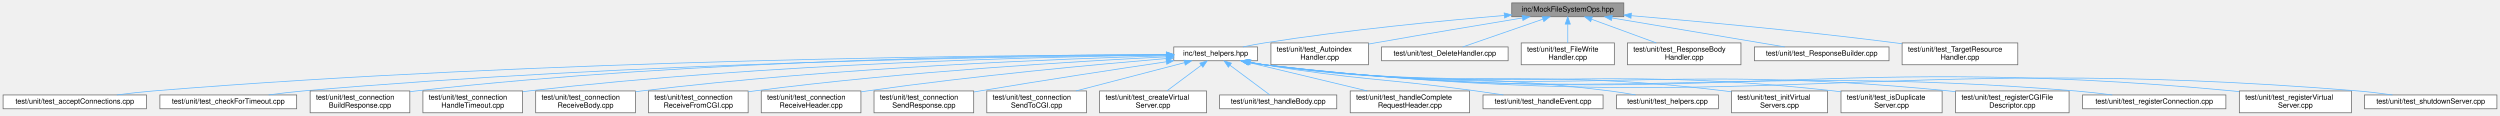
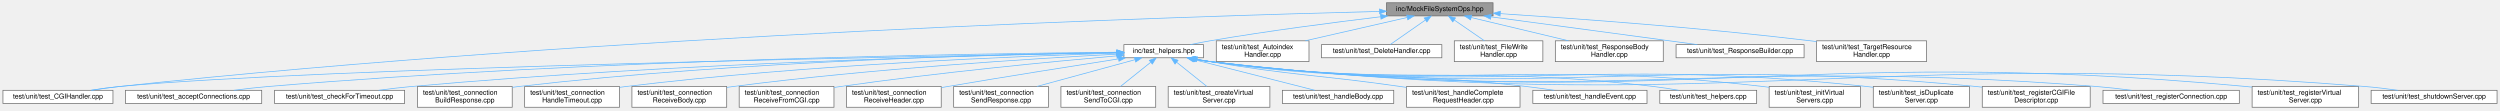
- <svg xmlns="http://www.w3.org/2000/svg" xmlns:xlink="http://www.w3.org/1999/xlink" width="3436pt" height="159pt" viewBox="0.00 0.00 3435.50 159.00">
+ <svg xmlns="http://www.w3.org/2000/svg" xmlns:xlink="http://www.w3.org/1999/xlink" width="3613pt" height="159pt" viewBox="0.00 0.00 3612.50 159.00">
  <g id="graph0" class="graph" transform="scale(1 1) rotate(0) translate(4 155)">
    <g id="Node000001" class="node">
      <g id="a_Node000001">
        <a xlink:title=" ">
-           <polygon fill="#999999" stroke="#666666" points="2227.5,-151 2073.5,-151 2073.5,-132 2227.5,-132 2227.5,-151" />
-           <text text-anchor="middle" x="2150.5" y="-139" font-family="Helvetica,sans-Serif" font-size="10.00">inc/MockFileSystemOps.hpp</text>
+           <polygon fill="#999999" stroke="#666666" points="2153.5,-151 1999.5,-151 1999.5,-132 2153.5,-132 2153.5,-151" />
+           <text text-anchor="middle" x="2076.5" y="-139" font-family="Helvetica,sans-Serif" font-size="10.00">inc/MockFileSystemOps.hpp</text>
        </a>
      </g>
    </g>
    <g id="Node000002" class="node">
      <g id="a_Node000002">
        <a xlink:href="test__helpers_8hpp.html" target="_top" xlink:title=" ">
-           <polygon fill="white" stroke="#666666" points="1724,-90.5 1609,-90.5 1609,-71.5 1724,-71.5 1724,-90.5" />
-           <text text-anchor="middle" x="1666.5" y="-78.5" font-family="Helvetica,sans-Serif" font-size="10.00">inc/test_helpers.hpp</text>
+           <polygon fill="white" stroke="#666666" points="1735,-90.5 1620,-90.5 1620,-71.5 1735,-71.5 1735,-90.5" />
+           <text text-anchor="middle" x="1677.5" y="-78.5" font-family="Helvetica,sans-Serif" font-size="10.00">inc/test_helpers.hpp</text>
        </a>
      </g>
    </g>
    <g id="edge1_Node000001_Node000002" class="edge">
      <g id="a_edge1_Node000001_Node000002">
        <a xlink:title=" ">
-           <path fill="none" stroke="#63b8ff" d="M2063.26,-133.74C1978.67,-126.58 1846.84,-113.84 1733.5,-96 1723.87,-94.48 1713.54,-92.5 1703.94,-90.51" />
-           <polygon fill="#63b8ff" stroke="#63b8ff" points="2063.08,-137.24 2073.34,-134.58 2063.67,-130.26 2063.08,-137.24" />
+           <path fill="none" stroke="#63b8ff" d="M1990.99,-130.77C1923.78,-122.71 1827.92,-110.29 1744.5,-96 1735.25,-94.42 1725.32,-92.48 1716.03,-90.55" />
+           <polygon fill="#63b8ff" stroke="#63b8ff" points="1990.76,-134.27 2001.1,-131.98 1991.59,-127.32 1990.76,-134.27" />
+         </a>
+       </g>
+     </g>
+     <g id="Node000003" class="node">
+       <g id="a_Node000003">
+         <a xlink:href="test___c_g_i_handler_8cpp.html" target="_top" xlink:title=" ">
+           <polygon fill="white" stroke="#666666" points="159,-24.5 0,-24.5 0,-5.5 159,-5.5 159,-24.5" />
+           <text text-anchor="middle" x="79.5" y="-12.5" font-family="Helvetica,sans-Serif" font-size="10.00">test/unit/test_CGIHandler.cpp</text>
+         </a>
+       </g>
+     </g>
+     <g id="edge24_Node000001_Node000003" class="edge">
+       <g id="a_edge24_Node000001_Node000003">
+         <a xlink:title=" ">
+           <path fill="none" stroke="#63b8ff" d="M1989.33,-138.5C1718.59,-131.63 868.39,-105.13 168.5,-30 155.44,-28.6 141.36,-26.61 128.35,-24.57" />
+           <polygon fill="#63b8ff" stroke="#63b8ff" points="1989.4,-142 1999.49,-138.75 1989.58,-135 1989.4,-142" />
+         </a>
+       </g>
+     </g>
+     <g id="Node000024" class="node">
+       <g id="a_Node000024">
+         <a xlink:href="test___autoindex_handler_8cpp.html" target="_top" xlink:title=" ">
+           <polygon fill="white" stroke="#666666" points="1887.5,-96 1753.5,-96 1753.5,-66 1887.5,-66 1887.5,-96" />
+           <text text-anchor="start" x="1761.5" y="-84" font-family="Helvetica,sans-Serif" font-size="10.00">test/unit/test_Autoindex</text>
+           <text text-anchor="middle" x="1820.5" y="-73" font-family="Helvetica,sans-Serif" font-size="10.00">Handler.cpp</text>
+         </a>
+       </g>
+     </g>
+     <g id="edge23_Node000001_Node000024" class="edge">
+       <g id="a_edge23_Node000001_Node000024">
+         <a xlink:title=" ">
+           <path fill="none" stroke="#63b8ff" d="M2029.43,-129.74C1987.98,-120.27 1927.34,-106.41 1882.05,-96.06" />
+           <polygon fill="#63b8ff" stroke="#63b8ff" points="2028.75,-133.18 2039.28,-131.99 2030.31,-126.35 2028.75,-133.18" />
+         </a>
+       </g>
+     </g>
+     <g id="Node000025" class="node">
+       <g id="a_Node000025">
+         <a xlink:href="test___delete_handler_8cpp.html" target="_top" xlink:title=" ">
+           <polygon fill="white" stroke="#666666" points="2079.5,-90.5 1905.5,-90.5 1905.5,-71.5 2079.5,-71.5 2079.5,-90.5" />
+           <text text-anchor="middle" x="1992.5" y="-78.5" font-family="Helvetica,sans-Serif" font-size="10.00">test/unit/test_DeleteHandler.cpp</text>
+         </a>
+       </g>
+     </g>
+     <g id="edge25_Node000001_Node000025" class="edge">
+       <g id="a_edge25_Node000001_Node000025">
+         <a xlink:title=" ">
+           <path fill="none" stroke="#63b8ff" d="M2055.46,-125.85C2039.55,-114.77 2018.24,-99.93 2004.95,-90.67" />
+           <polygon fill="#63b8ff" stroke="#63b8ff" points="2053.9,-129.03 2064.11,-131.87 2057.9,-123.28 2053.9,-129.03" />
+         </a>
+       </g>
+     </g>
+     <g id="Node000026" class="node">
+       <g id="a_Node000026">
+         <a xlink:href="test___file_write_handler_8cpp.html" target="_top" xlink:title=" ">
+           <polygon fill="white" stroke="#666666" points="2225.5,-96 2097.5,-96 2097.5,-66 2225.5,-66 2225.5,-96" />
+           <text text-anchor="start" x="2105.5" y="-84" font-family="Helvetica,sans-Serif" font-size="10.00">test/unit/test_FileWrite</text>
+           <text text-anchor="middle" x="2161.5" y="-73" font-family="Helvetica,sans-Serif" font-size="10.00">Handler.cpp</text>
+         </a>
+       </g>
+     </g>
+     <g id="edge26_Node000001_Node000026" class="edge">
+       <g id="a_edge26_Node000001_Node000026">
+         <a xlink:title=" ">
+           <path fill="none" stroke="#63b8ff" d="M2097.52,-126.03C2110.79,-116.9 2127.83,-105.17 2140.99,-96.11" />
+           <polygon fill="#63b8ff" stroke="#63b8ff" points="2095.3,-123.32 2089.04,-131.87 2099.26,-129.08 2095.3,-123.32" />
+         </a>
+       </g>
+     </g>
+     <g id="Node000027" class="node">
+       <g id="a_Node000027">
+         <a xlink:href="test___response_body_handler_8cpp.html" target="_top" xlink:title=" ">
+           <polygon fill="white" stroke="#666666" points="2399.5,-96 2243.5,-96 2243.5,-66 2399.5,-66 2399.5,-96" />
+           <text text-anchor="start" x="2251.5" y="-84" font-family="Helvetica,sans-Serif" font-size="10.00">test/unit/test_ResponseBody</text>
+           <text text-anchor="middle" x="2321.5" y="-73" font-family="Helvetica,sans-Serif" font-size="10.00">Handler.cpp</text>
+         </a>
+       </g>
+     </g>
+     <g id="edge27_Node000001_Node000027" class="edge">
+       <g id="a_edge27_Node000001_Node000027">
+         <a xlink:title=" ">
+           <path fill="none" stroke="#63b8ff" d="M2122.05,-129.62C2161.7,-120.16 2219.44,-106.37 2262.6,-96.06" />
+           <polygon fill="#63b8ff" stroke="#63b8ff" points="2121.04,-126.27 2112.13,-131.99 2122.66,-133.08 2121.04,-126.27" />
+         </a>
+       </g>
+     </g>
+     <g id="Node000028" class="node">
+       <g id="a_Node000028">
+         <a xlink:href="test___response_builder_8cpp.html" target="_top" xlink:title=" ">
+           <polygon fill="white" stroke="#666666" points="2603,-90.5 2418,-90.5 2418,-71.5 2603,-71.5 2603,-90.5" />
+           <text text-anchor="middle" x="2510.5" y="-78.5" font-family="Helvetica,sans-Serif" font-size="10.00">test/unit/test_ResponseBuilder.cpp</text>
+         </a>
+       </g>
+     </g>
+     <g id="edge28_Node000001_Node000028" class="edge">
+       <g id="a_edge28_Node000001_Node000028">
+         <a xlink:title=" ">
+           <path fill="none" stroke="#63b8ff" d="M2150.55,-130.64C2217.83,-121.67 2319.84,-108.03 2408.5,-96 2421.52,-94.23 2435.47,-92.33 2448.74,-90.51" />
+           <polygon fill="#63b8ff" stroke="#63b8ff" points="2149.91,-127.2 2140.46,-131.99 2150.84,-134.14 2149.91,-127.2" />
+         </a>
+       </g>
+     </g>
+     <g id="Node000029" class="node">
+       <g id="a_Node000029">
+         <a xlink:href="test___target_resource_handler_8cpp.html" target="_top" xlink:title=" ">
+           <polygon fill="white" stroke="#666666" points="2780,-96 2621,-96 2621,-66 2780,-66 2780,-96" />
+           <text text-anchor="start" x="2629" y="-84" font-family="Helvetica,sans-Serif" font-size="10.00">test/unit/test_TargetResource</text>
+           <text text-anchor="middle" x="2700.5" y="-73" font-family="Helvetica,sans-Serif" font-size="10.00">Handler.cpp</text>
+         </a>
+       </g>
+     </g>
+     <g id="edge29_Node000001_Node000029" class="edge">
+       <g id="a_edge29_Node000001_Node000029">
+         <a xlink:title=" ">
+           <path fill="none" stroke="#63b8ff" d="M2163.94,-135.26C2270.22,-128.43 2454.89,-115.05 2612.5,-96 2615.26,-95.67 2618.08,-95.31 2620.91,-94.94" />
+           <polygon fill="#63b8ff" stroke="#63b8ff" points="2163.66,-131.77 2153.91,-135.9 2164.11,-138.76 2163.66,-131.77" />
+         </a>
+       </g>
+     </g>
+     <g id="edge2_Node000002_Node000003" class="edge">
+       <g id="a_edge2_Node000002_Node000003">
+         <a xlink:title=" ">
+           <path fill="none" stroke="#63b8ff" d="M1609.4,-78.86C1354.12,-74.4 454.04,-57.08 168.5,-30 154.95,-28.71 140.33,-26.69 126.94,-24.57" />
+           <polygon fill="#63b8ff" stroke="#63b8ff" points="1609.58,-82.36 1619.64,-79.04 1609.7,-75.36 1609.58,-82.36" />
+         </a>
+       </g>
+     </g>
+     <g id="Node000004" class="node">
+       <g id="a_Node000004">
+         <a xlink:href="test__accept_connections_8cpp.html" target="_top" xlink:title=" ">
+           <polygon fill="white" stroke="#666666" points="374,-24.5 177,-24.5 177,-5.5 374,-5.5 374,-24.5" />
+           <text text-anchor="middle" x="275.5" y="-12.5" font-family="Helvetica,sans-Serif" font-size="10.00">test/unit/test_acceptConnections.cpp</text>
+         </a>
+       </g>
+     </g>
+     <g id="edge3_Node000002_Node000004" class="edge">
+       <g id="a_edge3_Node000002_Node000004">
+         <a xlink:title=" ">
+           <path fill="none" stroke="#63b8ff" d="M1609.75,-79.54C1417.4,-77.75 851.52,-69.3 383.5,-30 367.3,-28.64 349.79,-26.61 333.69,-24.52" />
+           <polygon fill="#63b8ff" stroke="#63b8ff" points="1609.96,-83.04 1619.99,-79.63 1610.02,-76.04 1609.96,-83.04" />
+         </a>
+       </g>
+     </g>
+     <g id="Node000005" class="node">
+       <g id="a_Node000005">
+         <a xlink:href="test__check_for_timeout_8cpp.html" target="_top" xlink:title=" ">
+           <polygon fill="white" stroke="#666666" points="580.5,-24.5 392.5,-24.5 392.5,-5.5 580.5,-5.5 580.5,-24.5" />
+           <text text-anchor="middle" x="486.5" y="-12.5" font-family="Helvetica,sans-Serif" font-size="10.00">test/unit/test_checkForTimeout.cpp</text>
+         </a>
+       </g>
+     </g>
+     <g id="edge4_Node000002_Node000005" class="edge">
+       <g id="a_edge4_Node000002_Node000005">
+         <a xlink:title=" ">
+           <path fill="none" stroke="#63b8ff" d="M1609.81,-78.95C1438.72,-75.85 975.17,-64.67 590.5,-30 575.08,-28.61 558.43,-26.6 543.07,-24.53" />
+           <polygon fill="#63b8ff" stroke="#63b8ff" points="1609.87,-82.45 1619.93,-79.13 1609.99,-75.45 1609.87,-82.45" />
+         </a>
+       </g>
+     </g>
+     <g id="Node000006" class="node">
+       <g id="a_Node000006">
+         <a xlink:href="test__connection_build_response_8cpp.html" target="_top" xlink:title=" ">
+           <polygon fill="white" stroke="#666666" points="736,-30 599,-30 599,0 736,0 736,-30" />
+           <text text-anchor="start" x="607" y="-18" font-family="Helvetica,sans-Serif" font-size="10.00">test/unit/test_connection</text>
+           <text text-anchor="middle" x="667.5" y="-7" font-family="Helvetica,sans-Serif" font-size="10.00">BuildResponse.cpp</text>
+         </a>
+       </g>
+     </g>
+     <g id="edge5_Node000002_Node000006" class="edge">
+       <g id="a_edge5_Node000002_Node000006">
+         <a xlink:title=" ">
+           <path fill="none" stroke="#63b8ff" d="M1609.5,-79.24C1455.3,-76.87 1067.46,-67.38 745.5,-30 742.49,-29.65 739.43,-29.26 736.33,-28.83" />
+           <polygon fill="#63b8ff" stroke="#63b8ff" points="1609.7,-82.74 1619.75,-79.39 1609.81,-75.74 1609.7,-82.74" />
+         </a>
+       </g>
+     </g>
+     <g id="Node000007" class="node">
+       <g id="a_Node000007">
+         <a xlink:href="test__connection_handle_timeout_8cpp.html" target="_top" xlink:title=" ">
+           <polygon fill="white" stroke="#666666" points="891,-30 754,-30 754,0 891,0 891,-30" />
+           <text text-anchor="start" x="762" y="-18" font-family="Helvetica,sans-Serif" font-size="10.00">test/unit/test_connection</text>
+           <text text-anchor="middle" x="822.5" y="-7" font-family="Helvetica,sans-Serif" font-size="10.00">HandleTimeout.cpp</text>
+         </a>
+       </g>
+     </g>
+     <g id="edge6_Node000002_Node000007" class="edge">
+       <g id="a_edge6_Node000002_Node000007">
+         <a xlink:title=" ">
+           <path fill="none" stroke="#63b8ff" d="M1609.57,-78.22C1474.21,-74.09 1161.41,-61.71 900.5,-30 897.5,-29.63 894.43,-29.23 891.34,-28.79" />
+           <polygon fill="#63b8ff" stroke="#63b8ff" points="1609.68,-81.72 1619.78,-78.52 1609.89,-74.72 1609.68,-81.72" />
+         </a>
+       </g>
+     </g>
+     <g id="Node000008" class="node">
+       <g id="a_Node000008">
+         <a xlink:href="test__connection_receive_body_8cpp.html" target="_top" xlink:title=" ">
+           <polygon fill="white" stroke="#666666" points="1046,-30 909,-30 909,0 1046,0 1046,-30" />
+           <text text-anchor="start" x="917" y="-18" font-family="Helvetica,sans-Serif" font-size="10.00">test/unit/test_connection</text>
+           <text text-anchor="middle" x="977.5" y="-7" font-family="Helvetica,sans-Serif" font-size="10.00">ReceiveBody.cpp</text>
+         </a>
+       </g>
+     </g>
+     <g id="edge7_Node000002_Node000008" class="edge">
+       <g id="a_edge7_Node000002_Node000008">
+         <a xlink:title=" ">
+           <path fill="none" stroke="#63b8ff" d="M1609.83,-76.72C1495.33,-70.7 1256.25,-56.02 1055.5,-30 1052.5,-29.61 1049.44,-29.19 1046.35,-28.73" />
+           <polygon fill="#63b8ff" stroke="#63b8ff" points="1609.68,-80.22 1619.85,-77.25 1610.05,-73.23 1609.68,-80.22" />
+         </a>
+       </g>
+     </g>
+     <g id="Node000009" class="node">
+       <g id="a_Node000009">
+         <a xlink:href="test__connection_receive_from_c_g_i_8cpp.html" target="_top" xlink:title=" ">
+           <polygon fill="white" stroke="#666666" points="1201,-30 1064,-30 1064,0 1201,0 1201,-30" />
+           <text text-anchor="start" x="1072" y="-18" font-family="Helvetica,sans-Serif" font-size="10.00">test/unit/test_connection</text>
+           <text text-anchor="middle" x="1132.5" y="-7" font-family="Helvetica,sans-Serif" font-size="10.00">ReceiveFromCGI.cpp</text>
+         </a>
+       </g>
+     </g>
+     <g id="edge8_Node000002_Node000009" class="edge">
+       <g id="a_edge8_Node000002_Node000009">
+         <a xlink:title=" ">
+           <path fill="none" stroke="#63b8ff" d="M1609.64,-74.26C1518.59,-66.2 1351.95,-50.24 1210.5,-30 1207.5,-29.57 1204.45,-29.11 1201.36,-28.63" />
+           <polygon fill="#63b8ff" stroke="#63b8ff" points="1609.55,-77.76 1619.82,-75.15 1610.17,-70.79 1609.55,-77.76" />
+         </a>
+       </g>
+     </g>
+     <g id="Node000010" class="node">
+       <g id="a_Node000010">
+         <a xlink:href="test__connection_receive_header_8cpp.html" target="_top" xlink:title=" ">
+           <polygon fill="white" stroke="#666666" points="1356,-30 1219,-30 1219,0 1356,0 1356,-30" />
+           <text text-anchor="start" x="1227" y="-18" font-family="Helvetica,sans-Serif" font-size="10.00">test/unit/test_connection</text>
+           <text text-anchor="middle" x="1287.5" y="-7" font-family="Helvetica,sans-Serif" font-size="10.00">ReceiveHeader.cpp</text>
+         </a>
+       </g>
+     </g>
+     <g id="edge9_Node000002_Node000010" class="edge">
+       <g id="a_edge9_Node000002_Node000010">
+         <a xlink:title=" ">
+           <path fill="none" stroke="#63b8ff" d="M1612,-69.87C1548.83,-60.01 1450.54,-44.45 1365.5,-30 1362.52,-29.49 1359.47,-28.97 1356.39,-28.44" />
+           <polygon fill="#63b8ff" stroke="#63b8ff" points="1611.8,-73.38 1622.22,-71.46 1612.87,-66.46 1611.8,-73.38" />
+         </a>
+       </g>
+     </g>
+     <g id="Node000011" class="node">
+       <g id="a_Node000011">
+         <a xlink:href="test__connection_send_response_8cpp.html" target="_top" xlink:title=" ">
+           <polygon fill="white" stroke="#666666" points="1511,-30 1374,-30 1374,0 1511,0 1511,-30" />
+           <text text-anchor="start" x="1382" y="-18" font-family="Helvetica,sans-Serif" font-size="10.00">test/unit/test_connection</text>
+           <text text-anchor="middle" x="1442.5" y="-7" font-family="Helvetica,sans-Serif" font-size="10.00">SendResponse.cpp</text>
+         </a>
+       </g>
+     </g>
+     <g id="edge10_Node000002_Node000011" class="edge">
+       <g id="a_edge10_Node000002_Node000011">
+         <a xlink:title=" ">
+           <path fill="none" stroke="#63b8ff" d="M1635.97,-68.69C1596.47,-57.93 1536.92,-41.72 1494.33,-30.12" />
+           <polygon fill="#63b8ff" stroke="#63b8ff" points="1635.24,-72.12 1645.81,-71.37 1637.08,-65.36 1635.24,-72.12" />
+         </a>
+       </g>
+     </g>
+     <g id="Node000012" class="node">
+       <g id="a_Node000012">
+         <a xlink:href="test__connection_send_to_c_g_i_8cpp.html" target="_top" xlink:title=" ">
+           <polygon fill="white" stroke="#666666" points="1666,-30 1529,-30 1529,0 1666,0 1666,-30" />
+           <text text-anchor="start" x="1537" y="-18" font-family="Helvetica,sans-Serif" font-size="10.00">test/unit/test_connection</text>
+           <text text-anchor="middle" x="1597.5" y="-7" font-family="Helvetica,sans-Serif" font-size="10.00">SendToCGI.cpp</text>
+         </a>
+       </g>
+     </g>
+     <g id="edge11_Node000002_Node000012" class="edge">
+       <g id="a_edge11_Node000002_Node000012">
+         <a xlink:title=" ">
+           <path fill="none" stroke="#63b8ff" d="M1658.77,-65.02C1645.59,-54.48 1628.07,-40.46 1615.14,-30.12" />
+           <polygon fill="#63b8ff" stroke="#63b8ff" points="1656.72,-67.85 1666.71,-71.37 1661.09,-62.39 1656.72,-67.85" />
+         </a>
+       </g>
+     </g>
+     <g id="Node000013" class="node">
+       <g id="a_Node000013">
+         <a xlink:href="test__create_virtual_server_8cpp.html" target="_top" xlink:title=" ">
+           <polygon fill="white" stroke="#666666" points="1831,-30 1684,-30 1684,0 1831,0 1831,-30" />
+           <text text-anchor="start" x="1692" y="-18" font-family="Helvetica,sans-Serif" font-size="10.00">test/unit/test_createVirtual</text>
+           <text text-anchor="middle" x="1757.5" y="-7" font-family="Helvetica,sans-Serif" font-size="10.00">Server.cpp</text>
+         </a>
+       </g>
+     </g>
+     <g id="edge12_Node000002_Node000013" class="edge">
+       <g id="a_edge12_Node000002_Node000013">
+         <a xlink:title=" ">
+           <path fill="none" stroke="#63b8ff" d="M1696.23,-65.02C1709.41,-54.48 1726.93,-40.46 1739.86,-30.12" />
+           <polygon fill="#63b8ff" stroke="#63b8ff" points="1693.91,-62.39 1688.29,-71.37 1698.28,-67.85 1693.91,-62.39" />
+         </a>
+       </g>
+     </g>
+     <g id="Node000014" class="node">
+       <g id="a_Node000014">
+         <a xlink:href="test__handle_body_8cpp.html" target="_top" xlink:title=" ">
+           <polygon fill="white" stroke="#666666" points="2010,-24.5 1849,-24.5 1849,-5.5 2010,-5.5 2010,-24.5" />
+           <text text-anchor="middle" x="1929.5" y="-12.5" font-family="Helvetica,sans-Serif" font-size="10.00">test/unit/test_handleBody.cpp</text>
+         </a>
+       </g>
+     </g>
+     <g id="edge13_Node000002_Node000014" class="edge">
+       <g id="a_edge13_Node000002_Node000014">
+         <a xlink:title=" ">
+           <path fill="none" stroke="#63b8ff" d="M1721.04,-68.94C1770.72,-56.32 1850.91,-35.96 1895.98,-24.51" />
+           <polygon fill="#63b8ff" stroke="#63b8ff" points="1720.06,-65.58 1711.22,-71.44 1721.78,-72.37 1720.06,-65.58" />
+         </a>
+       </g>
+     </g>
+     <g id="Node000015" class="node">
+       <g id="a_Node000015">
+         <a xlink:href="test__handle_complete_request_header_8cpp.html" target="_top" xlink:title=" ">
+           <polygon fill="white" stroke="#666666" points="2192.5,-30 2028.5,-30 2028.5,0 2192.5,0 2192.5,-30" />
+           <text text-anchor="start" x="2036.5" y="-18" font-family="Helvetica,sans-Serif" font-size="10.00">test/unit/test_handleComplete</text>
+           <text text-anchor="middle" x="2110.5" y="-7" font-family="Helvetica,sans-Serif" font-size="10.00">RequestHeader.cpp</text>
+         </a>
+       </g>
+     </g>
+     <g id="edge14_Node000002_Node000015" class="edge">
+       <g id="a_edge14_Node000002_Node000015">
+         <a xlink:title=" ">
+           <path fill="none" stroke="#63b8ff" d="M1726.23,-69.37C1732.37,-68.16 1738.57,-67.01 1744.5,-66 1866.03,-45.38 1897.47,-47.37 2019.5,-30 2022.35,-29.59 2025.25,-29.18 2028.17,-28.75" />
+           <polygon fill="#63b8ff" stroke="#63b8ff" points="1725.13,-66.02 1716.02,-71.43 1726.52,-72.88 1725.13,-66.02" />
+         </a>
+       </g>
+     </g>
+     <g id="Node000016" class="node">
+       <g id="a_Node000016">
+         <a xlink:href="test__handle_event_8cpp.html" target="_top" xlink:title=" ">
+           <polygon fill="white" stroke="#666666" points="2376,-24.5 2211,-24.5 2211,-5.5 2376,-5.5 2376,-24.5" />
+           <text text-anchor="middle" x="2293.5" y="-12.5" font-family="Helvetica,sans-Serif" font-size="10.00">test/unit/test_handleEvent.cpp</text>
+         </a>
+       </g>
+     </g>
+     <g id="edge15_Node000002_Node000016" class="edge">
+       <g id="a_edge15_Node000002_Node000016">
+         <a xlink:title=" ">
+           <path fill="none" stroke="#63b8ff" d="M1724.06,-69.48C1730.89,-68.16 1737.86,-66.95 1744.5,-66 1946.18,-37.11 1999.1,-53.34 2201.5,-30 2214.66,-28.48 2228.83,-26.5 2242.01,-24.51" />
+           <polygon fill="#63b8ff" stroke="#63b8ff" points="1723.33,-66.05 1714.21,-71.45 1724.7,-72.92 1723.33,-66.05" />
+         </a>
+       </g>
+     </g>
+     <g id="Node000017" class="node">
+       <g id="a_Node000017">
+         <a xlink:href="test__helpers_8cpp.html" target="_top" xlink:title=" ">
+           <polygon fill="white" stroke="#666666" points="2534.5,-24.5 2394.5,-24.5 2394.5,-5.5 2534.5,-5.5 2534.5,-24.5" />
+           <text text-anchor="middle" x="2464.5" y="-12.5" font-family="Helvetica,sans-Serif" font-size="10.00">test/unit/test_helpers.cpp</text>
+         </a>
+       </g>
+     </g>
+     <g id="edge16_Node000002_Node000017" class="edge">
+       <g id="a_edge16_Node000002_Node000017">
+         <a xlink:title=" ">
+           <path fill="none" stroke="#63b8ff" d="M1723.56,-69.43C1730.54,-68.1 1737.69,-66.9 1744.5,-66 2027.39,-28.71 2102.07,-62.95 2385.5,-30 2397.26,-28.63 2409.92,-26.63 2421.59,-24.56" />
+           <polygon fill="#63b8ff" stroke="#63b8ff" points="1722.61,-66.05 1713.49,-71.45 1723.99,-72.92 1722.61,-66.05" />
+         </a>
+       </g>
+     </g>
+     <g id="Node000018" class="node">
+       <g id="a_Node000018">
+         <a xlink:href="test__init_virtual_servers_8cpp.html" target="_top" xlink:title=" ">
+           <polygon fill="white" stroke="#666666" points="2684.5,-30 2552.5,-30 2552.5,0 2684.5,0 2684.5,-30" />
+           <text text-anchor="start" x="2560.5" y="-18" font-family="Helvetica,sans-Serif" font-size="10.00">test/unit/test_initVirtual</text>
+           <text text-anchor="middle" x="2618.5" y="-7" font-family="Helvetica,sans-Serif" font-size="10.00">Servers.cpp</text>
+         </a>
+       </g>
+     </g>
+     <g id="edge17_Node000002_Node000018" class="edge">
+       <g id="a_edge17_Node000002_Node000018">
+         <a xlink:title=" ">
+           <path fill="none" stroke="#63b8ff" d="M1723.3,-69.41C1730.37,-68.07 1737.61,-66.87 1744.5,-66 2097.18,-21.5 2190.37,-70.71 2543.5,-30 2546.39,-29.67 2549.35,-29.29 2552.32,-28.87" />
+           <polygon fill="#63b8ff" stroke="#63b8ff" points="1722.25,-66.05 1713.13,-71.44 1723.63,-72.91 1722.25,-66.05" />
+         </a>
+       </g>
+     </g>
+     <g id="Node000019" class="node">
+       <g id="a_Node000019">
+         <a xlink:href="test__is_duplicate_server_8cpp.html" target="_top" xlink:title=" ">
+           <polygon fill="white" stroke="#666666" points="2842,-30 2703,-30 2703,0 2842,0 2842,-30" />
+           <text text-anchor="start" x="2711" y="-18" font-family="Helvetica,sans-Serif" font-size="10.00">test/unit/test_isDuplicate</text>
+           <text text-anchor="middle" x="2772.5" y="-7" font-family="Helvetica,sans-Serif" font-size="10.00">Server.cpp</text>
+         </a>
+       </g>
+     </g>
+     <g id="edge18_Node000002_Node000019" class="edge">
+       <g id="a_edge18_Node000002_Node000019">
+         <a xlink:title=" ">
+           <path fill="none" stroke="#63b8ff" d="M1723.06,-69.41C1730.2,-68.06 1737.53,-66.85 1744.5,-66 2163.45,-14.65 2273.82,-74.93 2693.5,-30 2696.55,-29.67 2699.65,-29.3 2702.79,-28.89" />
+           <polygon fill="#63b8ff" stroke="#63b8ff" points="1721.9,-66.07 1712.78,-71.47 1723.27,-72.94 1721.9,-66.07" />
+         </a>
+       </g>
+     </g>
+     <g id="Node000020" class="node">
+       <g id="a_Node000020">
+         <a xlink:href="test__register_c_g_i_file_descriptor_8cpp.html" target="_top" xlink:title=" ">
+           <polygon fill="white" stroke="#666666" points="3016.5,-30 2860.5,-30 2860.5,0 3016.5,0 3016.5,-30" />
+           <text text-anchor="start" x="2868.5" y="-18" font-family="Helvetica,sans-Serif" font-size="10.00">test/unit/test_registerCGIFile</text>
+           <text text-anchor="middle" x="2938.5" y="-7" font-family="Helvetica,sans-Serif" font-size="10.00">Descriptor.cpp</text>
+         </a>
+       </g>
+     </g>
+     <g id="edge19_Node000002_Node000020" class="edge">
+       <g id="a_edge19_Node000002_Node000020">
+         <a xlink:title=" ">
+           <path fill="none" stroke="#63b8ff" d="M1723.05,-69.38C1730.2,-68.03 1737.52,-66.84 1744.5,-66 2233.26,-7.44 2361.51,-77.2 2851.5,-30 2854.39,-29.72 2857.34,-29.41 2860.31,-29.06" />
+           <polygon fill="#63b8ff" stroke="#63b8ff" points="1721.9,-66.04 1712.78,-71.43 1723.27,-72.9 1721.9,-66.04" />
+         </a>
+       </g>
+     </g>
+     <g id="Node000021" class="node">
+       <g id="a_Node000021">
+         <a xlink:href="test__register_connection_8cpp.html" target="_top" xlink:title=" ">
+           <polygon fill="white" stroke="#666666" points="3232,-24.5 3035,-24.5 3035,-5.5 3232,-5.5 3232,-24.5" />
+           <text text-anchor="middle" x="3133.5" y="-12.5" font-family="Helvetica,sans-Serif" font-size="10.00">test/unit/test_registerConnection.cpp</text>
+         </a>
+       </g>
+     </g>
+     <g id="edge20_Node000002_Node000021" class="edge">
+       <g id="a_edge20_Node000002_Node000021">
+         <a xlink:title=" ">
+           <path fill="none" stroke="#63b8ff" d="M1722.3,-69.49C1729.68,-68.09 1737.28,-66.85 1744.5,-66 2310.16,0.51 2457.7,-74.67 3025.5,-30 3041.99,-28.7 3059.83,-26.66 3076.16,-24.53" />
+           <polygon fill="#63b8ff" stroke="#63b8ff" points="1721.54,-66.07 1712.43,-71.48 1722.92,-72.94 1721.54,-66.07" />
+         </a>
+       </g>
+     </g>
+     <g id="Node000022" class="node">
+       <g id="a_Node000022">
+         <a xlink:href="test__register_virtual_server_8cpp.html" target="_top" xlink:title=" ">
+           <polygon fill="white" stroke="#666666" points="3404.5,-30 3250.5,-30 3250.5,0 3404.5,0 3404.5,-30" />
+           <text text-anchor="start" x="3258.5" y="-18" font-family="Helvetica,sans-Serif" font-size="10.00">test/unit/test_registerVirtual</text>
+           <text text-anchor="middle" x="3327.5" y="-7" font-family="Helvetica,sans-Serif" font-size="10.00">Server.cpp</text>
+         </a>
+       </g>
+     </g>
+     <g id="edge21_Node000002_Node000022" class="edge">
+       <g id="a_edge21_Node000002_Node000022">
+         <a xlink:title=" ">
+           <path fill="none" stroke="#63b8ff" d="M1722.3,-69.47C1729.68,-68.07 1737.28,-66.83 1744.5,-66 2405.63,10.38 2578.83,-91.61 3241.5,-30 3244.36,-29.73 3247.27,-29.43 3250.21,-29.1" />
+           <polygon fill="#63b8ff" stroke="#63b8ff" points="1721.54,-66.05 1712.42,-71.45 1722.92,-72.91 1721.54,-66.05" />
        </a>
      </g>
    </g>
    <g id="Node000023" class="node">
      <g id="a_Node000023">
-         <a xlink:href="test___autoindex_handler_8cpp.html" target="_top" xlink:title=" ">
-           <polygon fill="white" stroke="#666666" points="1876.5,-96 1742.5,-96 1742.5,-66 1876.5,-66 1876.5,-96" />
-           <text text-anchor="start" x="1750.5" y="-84" font-family="Helvetica,sans-Serif" font-size="10.00">test/unit/test_Autoindex</text>
-           <text text-anchor="middle" x="1809.5" y="-73" font-family="Helvetica,sans-Serif" font-size="10.00">Handler.cpp</text>
-         </a>
-       </g>
-     </g>
-     <g id="edge22_Node000001_Node000023" class="edge">
-       <g id="a_edge22_Node000001_Node000023">
-         <a xlink:title=" ">
-           <path fill="none" stroke="#63b8ff" d="M2088.11,-130.31C2034.38,-121.46 1954.78,-108.2 1885.5,-96 1882.59,-95.49 1879.62,-94.96 1876.63,-94.42" />
-           <polygon fill="#63b8ff" stroke="#63b8ff" points="2087.73,-133.79 2098.17,-131.96 2088.87,-126.89 2087.73,-133.79" />
-         </a>
-       </g>
-     </g>
-     <g id="Node000024" class="node">
-       <g id="a_Node000024">
-         <a xlink:href="test___delete_handler_8cpp.html" target="_top" xlink:title=" ">
-           <polygon fill="white" stroke="#666666" points="2068.5,-90.5 1894.5,-90.5 1894.5,-71.5 2068.5,-71.5 2068.5,-90.5" />
-           <text text-anchor="middle" x="1981.5" y="-78.5" font-family="Helvetica,sans-Serif" font-size="10.00">test/unit/test_DeleteHandler.cpp</text>
-         </a>
-       </g>
-     </g>
-     <g id="edge23_Node000001_Node000024" class="edge">
-       <g id="a_edge23_Node000001_Node000024">
-         <a xlink:title=" ">
-           <path fill="none" stroke="#63b8ff" d="M2116.33,-128.67C2083.64,-117.36 2035.15,-100.57 2006.1,-90.52" />
-           <polygon fill="#63b8ff" stroke="#63b8ff" points="2115.33,-132.03 2125.93,-131.99 2117.62,-125.41 2115.33,-132.03" />
-         </a>
-       </g>
-     </g>
-     <g id="Node000025" class="node">
-       <g id="a_Node000025">
-         <a xlink:href="test___file_write_handler_8cpp.html" target="_top" xlink:title=" ">
-           <polygon fill="white" stroke="#666666" points="2214.5,-96 2086.5,-96 2086.5,-66 2214.5,-66 2214.5,-96" />
-           <text text-anchor="start" x="2094.5" y="-84" font-family="Helvetica,sans-Serif" font-size="10.00">test/unit/test_FileWrite</text>
-           <text text-anchor="middle" x="2150.5" y="-73" font-family="Helvetica,sans-Serif" font-size="10.00">Handler.cpp</text>
-         </a>
-       </g>
-     </g>
-     <g id="edge24_Node000001_Node000025" class="edge">
-       <g id="a_edge24_Node000001_Node000025">
-         <a xlink:title=" ">
-           <path fill="none" stroke="#63b8ff" d="M2150.5,-121.65C2150.5,-113.36 2150.5,-103.78 2150.5,-96.11" />
-           <polygon fill="#63b8ff" stroke="#63b8ff" points="2147,-121.87 2150.5,-131.87 2154,-121.87 2147,-121.87" />
-         </a>
-       </g>
-     </g>
-     <g id="Node000026" class="node">
-       <g id="a_Node000026">
-         <a xlink:href="test___response_body_handler_8cpp.html" target="_top" xlink:title=" ">
-           <polygon fill="white" stroke="#666666" points="2388.5,-96 2232.5,-96 2232.5,-66 2388.5,-66 2388.5,-96" />
-           <text text-anchor="start" x="2240.5" y="-84" font-family="Helvetica,sans-Serif" font-size="10.00">test/unit/test_ResponseBody</text>
-           <text text-anchor="middle" x="2310.5" y="-73" font-family="Helvetica,sans-Serif" font-size="10.00">Handler.cpp</text>
-         </a>
-       </g>
-     </g>
-     <g id="edge25_Node000001_Node000026" class="edge">
-       <g id="a_edge25_Node000001_Node000026">
-         <a xlink:title=" ">
-           <path fill="none" stroke="#63b8ff" d="M2183.44,-128.46C2209.17,-119.05 2244.98,-105.95 2272.03,-96.06" />
-           <polygon fill="#63b8ff" stroke="#63b8ff" points="2181.96,-125.27 2173.77,-131.99 2184.36,-131.85 2181.96,-125.27" />
-         </a>
-       </g>
-     </g>
-     <g id="Node000027" class="node">
-       <g id="a_Node000027">
-         <a xlink:href="test___response_builder_8cpp.html" target="_top" xlink:title=" ">
-           <polygon fill="white" stroke="#666666" points="2592,-90.5 2407,-90.5 2407,-71.5 2592,-71.5 2592,-90.5" />
-           <text text-anchor="middle" x="2499.5" y="-78.5" font-family="Helvetica,sans-Serif" font-size="10.00">test/unit/test_ResponseBuilder.cpp</text>
-         </a>
-       </g>
-     </g>
-     <g id="edge26_Node000001_Node000027" class="edge">
-       <g id="a_edge26_Node000001_Node000027">
-         <a xlink:title=" ">
-           <path fill="none" stroke="#63b8ff" d="M2211.28,-130.31C2278.54,-119.04 2385.73,-101.07 2448.69,-90.52" />
-           <polygon fill="#63b8ff" stroke="#63b8ff" points="2210.53,-126.89 2201.25,-131.99 2211.69,-133.79 2210.53,-126.89" />
-         </a>
-       </g>
-     </g>
-     <g id="Node000028" class="node">
-       <g id="a_Node000028">
-         <a xlink:href="test___target_resource_handler_8cpp.html" target="_top" xlink:title=" ">
-           <polygon fill="white" stroke="#666666" points="2769,-96 2610,-96 2610,-66 2769,-66 2769,-96" />
-           <text text-anchor="start" x="2618" y="-84" font-family="Helvetica,sans-Serif" font-size="10.00">test/unit/test_TargetResource</text>
-           <text text-anchor="middle" x="2689.5" y="-73" font-family="Helvetica,sans-Serif" font-size="10.00">Handler.cpp</text>
-         </a>
-       </g>
-     </g>
-     <g id="edge27_Node000001_Node000028" class="edge">
-       <g id="a_edge27_Node000001_Node000028">
-         <a xlink:title=" ">
-           <path fill="none" stroke="#63b8ff" d="M2237.66,-133.45C2328.62,-125.72 2475.33,-112.25 2601.5,-96 2604.26,-95.64 2607.07,-95.27 2609.91,-94.88" />
-           <polygon fill="#63b8ff" stroke="#63b8ff" points="2237.34,-129.96 2227.67,-134.29 2237.93,-136.94 2237.34,-129.96" />
-         </a>
-       </g>
-     </g>
-     <g id="Node000003" class="node">
-       <g id="a_Node000003">
-         <a xlink:href="test__accept_connections_8cpp.html" target="_top" xlink:title=" ">
-           <polygon fill="white" stroke="#666666" points="197,-24.5 0,-24.5 0,-5.5 197,-5.5 197,-24.5" />
-           <text text-anchor="middle" x="98.5" y="-12.5" font-family="Helvetica,sans-Serif" font-size="10.00">test/unit/test_acceptConnections.cpp</text>
-         </a>
-       </g>
-     </g>
-     <g id="edge2_Node000002_Node000003" class="edge">
-       <g id="a_edge2_Node000002_Node000003">
-         <a xlink:title=" ">
-           <path fill="none" stroke="#63b8ff" d="M1598.84,-79.96C1390.74,-79.34 741.88,-73.77 206.5,-30 190.2,-28.67 172.58,-26.64 156.4,-24.53" />
-           <polygon fill="#63b8ff" stroke="#63b8ff" points="1598.99,-83.46 1609,-79.98 1599.01,-76.46 1598.99,-83.46" />
-         </a>
-       </g>
-     </g>
-     <g id="Node000004" class="node">
-       <g id="a_Node000004">
-         <a xlink:href="test__check_for_timeout_8cpp.html" target="_top" xlink:title=" ">
-           <polygon fill="white" stroke="#666666" points="403.5,-24.5 215.5,-24.5 215.5,-5.5 403.5,-5.5 403.5,-24.5" />
-           <text text-anchor="middle" x="309.5" y="-12.5" font-family="Helvetica,sans-Serif" font-size="10.00">test/unit/test_checkForTimeout.cpp</text>
-         </a>
-       </g>
-     </g>
-     <g id="edge3_Node000002_Node000004" class="edge">
-       <g id="a_edge3_Node000002_Node000004">
-         <a xlink:title=" ">
-           <path fill="none" stroke="#63b8ff" d="M1598.85,-79.57C1410.53,-77.87 864.33,-69.62 412.5,-30 397.04,-28.64 380.34,-26.62 364.98,-24.53" />
-           <polygon fill="#63b8ff" stroke="#63b8ff" points="1598.85,-83.07 1608.88,-79.65 1598.91,-76.07 1598.85,-83.07" />
-         </a>
-       </g>
-     </g>
-     <g id="Node000005" class="node">
-       <g id="a_Node000005">
-         <a xlink:href="test__connection_build_response_8cpp.html" target="_top" xlink:title=" ">
-           <polygon fill="white" stroke="#666666" points="559,-30 422,-30 422,0 559,0 559,-30" />
-           <text text-anchor="start" x="430" y="-18" font-family="Helvetica,sans-Serif" font-size="10.00">test/unit/test_connection</text>
-           <text text-anchor="middle" x="490.5" y="-7" font-family="Helvetica,sans-Serif" font-size="10.00">BuildResponse.cpp</text>
-         </a>
-       </g>
-     </g>
-     <g id="edge4_Node000002_Node000005" class="edge">
-       <g id="a_edge4_Node000002_Node000005">
-         <a xlink:title=" ">
-           <path fill="none" stroke="#63b8ff" d="M1598.58,-80.08C1425.84,-79.58 955.98,-73.95 567.5,-30 564.8,-29.69 562.05,-29.35 559.28,-28.98" />
-           <polygon fill="#63b8ff" stroke="#63b8ff" points="1598.78,-83.58 1608.79,-80.1 1598.8,-76.58 1598.78,-83.58" />
-         </a>
-       </g>
-     </g>
-     <g id="Node000006" class="node">
-       <g id="a_Node000006">
-         <a xlink:href="test__connection_handle_timeout_8cpp.html" target="_top" xlink:title=" ">
-           <polygon fill="white" stroke="#666666" points="714,-30 577,-30 577,0 714,0 714,-30" />
-           <text text-anchor="start" x="585" y="-18" font-family="Helvetica,sans-Serif" font-size="10.00">test/unit/test_connection</text>
-           <text text-anchor="middle" x="645.5" y="-7" font-family="Helvetica,sans-Serif" font-size="10.00">HandleTimeout.cpp</text>
-         </a>
-       </g>
-     </g>
-     <g id="edge5_Node000002_Node000006" class="edge">
-       <g id="a_edge5_Node000002_Node000006">
-         <a xlink:title=" ">
-           <path fill="none" stroke="#63b8ff" d="M1598.47,-79.35C1442.86,-77.23 1049.16,-68.19 722.5,-30 719.8,-29.68 717.05,-29.33 714.28,-28.95" />
-           <polygon fill="#63b8ff" stroke="#63b8ff" points="1598.77,-82.86 1608.82,-79.49 1598.87,-75.86 1598.77,-82.86" />
-         </a>
-       </g>
-     </g>
-     <g id="Node000007" class="node">
-       <g id="a_Node000007">
-         <a xlink:href="test__connection_receive_body_8cpp.html" target="_top" xlink:title=" ">
-           <polygon fill="white" stroke="#666666" points="869,-30 732,-30 732,0 869,0 869,-30" />
-           <text text-anchor="start" x="740" y="-18" font-family="Helvetica,sans-Serif" font-size="10.00">test/unit/test_connection</text>
-           <text text-anchor="middle" x="800.5" y="-7" font-family="Helvetica,sans-Serif" font-size="10.00">ReceiveBody.cpp</text>
-         </a>
-       </g>
-     </g>
-     <g id="edge6_Node000002_Node000007" class="edge">
-       <g id="a_edge6_Node000002_Node000007">
-         <a xlink:title=" ">
-           <path fill="none" stroke="#63b8ff" d="M1598.54,-78.36C1461.64,-74.47 1143.06,-62.44 877.5,-30 874.8,-29.67 872.06,-29.31 869.29,-28.92" />
-           <polygon fill="#63b8ff" stroke="#63b8ff" points="1598.78,-81.87 1608.87,-78.65 1598.97,-74.87 1598.78,-81.87" />
-         </a>
-       </g>
-     </g>
-     <g id="Node000008" class="node">
-       <g id="a_Node000008">
-         <a xlink:href="test__connection_receive_from_c_g_i_8cpp.html" target="_top" xlink:title=" ">
-           <polygon fill="white" stroke="#666666" points="1024,-30 887,-30 887,0 1024,0 1024,-30" />
-           <text text-anchor="start" x="895" y="-18" font-family="Helvetica,sans-Serif" font-size="10.00">test/unit/test_connection</text>
-           <text text-anchor="middle" x="955.5" y="-7" font-family="Helvetica,sans-Serif" font-size="10.00">ReceiveFromCGI.cpp</text>
-         </a>
-       </g>
-     </g>
-     <g id="edge7_Node000002_Node000008" class="edge">
-       <g id="a_edge7_Node000002_Node000008">
-         <a xlink:title=" ">
-           <path fill="none" stroke="#63b8ff" d="M1598.42,-76.89C1482.07,-71.08 1237.62,-56.67 1032.5,-30 1029.81,-29.65 1027.06,-29.27 1024.29,-28.86" />
-           <polygon fill="#63b8ff" stroke="#63b8ff" points="1598.44,-80.4 1608.6,-77.4 1598.79,-73.41 1598.44,-80.4" />
-         </a>
-       </g>
-     </g>
-     <g id="Node000009" class="node">
-       <g id="a_Node000009">
-         <a xlink:href="test__connection_receive_header_8cpp.html" target="_top" xlink:title=" ">
-           <polygon fill="white" stroke="#666666" points="1179,-30 1042,-30 1042,0 1179,0 1179,-30" />
-           <text text-anchor="start" x="1050" y="-18" font-family="Helvetica,sans-Serif" font-size="10.00">test/unit/test_connection</text>
-           <text text-anchor="middle" x="1110.5" y="-7" font-family="Helvetica,sans-Serif" font-size="10.00">ReceiveHeader.cpp</text>
-         </a>
-       </g>
-     </g>
-     <g id="edge8_Node000002_Node000009" class="edge">
-       <g id="a_edge8_Node000002_Node000009">
-         <a xlink:title=" ">
-           <path fill="none" stroke="#63b8ff" d="M1598.7,-74.55C1505.71,-66.71 1333.5,-50.86 1187.5,-30 1184.81,-29.62 1182.07,-29.21 1179.3,-28.78" />
-           <polygon fill="#63b8ff" stroke="#63b8ff" points="1598.56,-78.05 1608.82,-75.4 1599.14,-71.08 1598.56,-78.05" />
-         </a>
-       </g>
-     </g>
-     <g id="Node000010" class="node">
-       <g id="a_Node000010">
-         <a xlink:href="test__connection_send_response_8cpp.html" target="_top" xlink:title=" ">
-           <polygon fill="white" stroke="#666666" points="1334,-30 1197,-30 1197,0 1334,0 1334,-30" />
-           <text text-anchor="start" x="1205" y="-18" font-family="Helvetica,sans-Serif" font-size="10.00">test/unit/test_connection</text>
-           <text text-anchor="middle" x="1265.5" y="-7" font-family="Helvetica,sans-Serif" font-size="10.00">SendResponse.cpp</text>
-         </a>
-       </g>
-     </g>
-     <g id="edge9_Node000002_Node000010" class="edge">
-       <g id="a_edge9_Node000002_Node000010">
-         <a xlink:title=" ">
-           <path fill="none" stroke="#63b8ff" d="M1598.57,-70.06C1532.95,-60.32 1430.81,-44.84 1342.5,-30 1339.82,-29.55 1337.09,-29.08 1334.33,-28.61" />
-           <polygon fill="#63b8ff" stroke="#63b8ff" points="1598.37,-73.57 1608.78,-71.57 1599.4,-66.64 1598.37,-73.57" />
-         </a>
-       </g>
-     </g>
-     <g id="Node000011" class="node">
-       <g id="a_Node000011">
-         <a xlink:href="test__connection_send_to_c_g_i_8cpp.html" target="_top" xlink:title=" ">
-           <polygon fill="white" stroke="#666666" points="1489,-30 1352,-30 1352,0 1489,0 1489,-30" />
-           <text text-anchor="start" x="1360" y="-18" font-family="Helvetica,sans-Serif" font-size="10.00">test/unit/test_connection</text>
-           <text text-anchor="middle" x="1420.5" y="-7" font-family="Helvetica,sans-Serif" font-size="10.00">SendToCGI.cpp</text>
-         </a>
-       </g>
-     </g>
-     <g id="edge10_Node000002_Node000011" class="edge">
-       <g id="a_edge10_Node000002_Node000011">
-         <a xlink:title=" ">
-           <path fill="none" stroke="#63b8ff" d="M1623.79,-68.89C1582.34,-58.1 1519.29,-41.7 1474.41,-30.02" />
-           <polygon fill="#63b8ff" stroke="#63b8ff" points="1623.02,-72.3 1633.58,-71.44 1624.78,-65.53 1623.02,-72.3" />
-         </a>
-       </g>
-     </g>
-     <g id="Node000012" class="node">
-       <g id="a_Node000012">
-         <a xlink:href="test__create_virtual_server_8cpp.html" target="_top" xlink:title=" ">
-           <polygon fill="white" stroke="#666666" points="1654,-30 1507,-30 1507,0 1654,0 1654,-30" />
-           <text text-anchor="start" x="1515" y="-18" font-family="Helvetica,sans-Serif" font-size="10.00">test/unit/test_createVirtual</text>
-           <text text-anchor="middle" x="1580.5" y="-7" font-family="Helvetica,sans-Serif" font-size="10.00">Server.cpp</text>
-         </a>
-       </g>
-     </g>
-     <g id="edge11_Node000002_Node000012" class="edge">
-       <g id="a_edge11_Node000002_Node000012">
-         <a xlink:title=" ">
-           <path fill="none" stroke="#63b8ff" d="M1646.77,-65.32C1632.56,-54.74 1613.5,-40.56 1599.47,-30.12" />
-           <polygon fill="#63b8ff" stroke="#63b8ff" points="1644.79,-68.21 1654.9,-71.37 1648.97,-62.59 1644.79,-68.21" />
-         </a>
-       </g>
-     </g>
-     <g id="Node000013" class="node">
-       <g id="a_Node000013">
-         <a xlink:href="test__handle_body_8cpp.html" target="_top" xlink:title=" ">
-           <polygon fill="white" stroke="#666666" points="1833,-24.5 1672,-24.5 1672,-5.5 1833,-5.5 1833,-24.5" />
-           <text text-anchor="middle" x="1752.5" y="-12.5" font-family="Helvetica,sans-Serif" font-size="10.00">test/unit/test_handleBody.cpp</text>
-         </a>
-       </g>
-     </g>
-     <g id="edge12_Node000002_Node000013" class="edge">
-       <g id="a_edge12_Node000002_Node000013">
-         <a xlink:title=" ">
-           <path fill="none" stroke="#63b8ff" d="M1686.21,-65.33C1703.07,-52.78 1726.79,-35.13 1740.81,-24.7" />
-           <polygon fill="#63b8ff" stroke="#63b8ff" points="1684.03,-62.59 1678.1,-71.37 1688.21,-68.21 1684.03,-62.59" />
-         </a>
-       </g>
-     </g>
-     <g id="Node000014" class="node">
-       <g id="a_Node000014">
-         <a xlink:href="test__handle_complete_request_header_8cpp.html" target="_top" xlink:title=" ">
-           <polygon fill="white" stroke="#666666" points="2015.5,-30 1851.5,-30 1851.5,0 2015.5,0 2015.5,-30" />
-           <text text-anchor="start" x="1859.5" y="-18" font-family="Helvetica,sans-Serif" font-size="10.00">test/unit/test_handleComplete</text>
-           <text text-anchor="middle" x="1933.5" y="-7" font-family="Helvetica,sans-Serif" font-size="10.00">RequestHeader.cpp</text>
-         </a>
-       </g>
-     </g>
-     <g id="edge13_Node000002_Node000014" class="edge">
-       <g id="a_edge13_Node000002_Node000014">
-         <a xlink:title=" ">
-           <path fill="none" stroke="#63b8ff" d="M1712,-69.09C1756.97,-58.31 1825.97,-41.78 1874.99,-30.02" />
-           <polygon fill="#63b8ff" stroke="#63b8ff" points="1711.14,-65.7 1702.23,-71.44 1712.77,-72.51 1711.14,-65.7" />
-         </a>
-       </g>
-     </g>
-     <g id="Node000015" class="node">
-       <g id="a_Node000015">
-         <a xlink:href="test__handle_event_8cpp.html" target="_top" xlink:title=" ">
-           <polygon fill="white" stroke="#666666" points="2199,-24.5 2034,-24.5 2034,-5.5 2199,-5.5 2199,-24.5" />
-           <text text-anchor="middle" x="2116.5" y="-12.5" font-family="Helvetica,sans-Serif" font-size="10.00">test/unit/test_handleEvent.cpp</text>
-         </a>
-       </g>
-     </g>
-     <g id="edge14_Node000002_Node000015" class="edge">
-       <g id="a_edge14_Node000002_Node000015">
-         <a xlink:title=" ">
-           <path fill="none" stroke="#63b8ff" d="M1714.54,-69.46C1720.9,-68.21 1727.35,-67.02 1733.5,-66 1862.06,-44.65 1895.4,-47.8 2024.5,-30 2036.66,-28.32 2049.71,-26.41 2062.05,-24.54" />
-           <polygon fill="#63b8ff" stroke="#63b8ff" points="1713.77,-66.05 1704.66,-71.46 1715.16,-72.91 1713.77,-66.05" />
-         </a>
-       </g>
-     </g>
-     <g id="Node000016" class="node">
-       <g id="a_Node000016">
-         <a xlink:href="test__helpers_8cpp.html" target="_top" xlink:title=" ">
-           <polygon fill="white" stroke="#666666" points="2357.5,-24.5 2217.5,-24.5 2217.5,-5.5 2357.5,-5.5 2357.5,-24.5" />
-           <text text-anchor="middle" x="2287.5" y="-12.5" font-family="Helvetica,sans-Serif" font-size="10.00">test/unit/test_helpers.cpp</text>
-         </a>
-       </g>
-     </g>
-     <g id="edge15_Node000002_Node000016" class="edge">
-       <g id="a_edge15_Node000002_Node000016">
-         <a xlink:title=" ">
-           <path fill="none" stroke="#63b8ff" d="M1713.06,-69.46C1719.89,-68.15 1726.86,-66.94 1733.5,-66 1943.12,-36.28 1998.45,-56.5 2208.5,-30 2219.97,-28.55 2232.31,-26.57 2243.74,-24.56" />
-           <polygon fill="#63b8ff" stroke="#63b8ff" points="1712.33,-66.03 1703.21,-71.43 1713.7,-72.9 1712.33,-66.03" />
-         </a>
-       </g>
-     </g>
-     <g id="Node000017" class="node">
-       <g id="a_Node000017">
-         <a xlink:href="test__init_virtual_servers_8cpp.html" target="_top" xlink:title=" ">
-           <polygon fill="white" stroke="#666666" points="2507.5,-30 2375.5,-30 2375.5,0 2507.5,0 2507.5,-30" />
-           <text text-anchor="start" x="2383.5" y="-18" font-family="Helvetica,sans-Serif" font-size="10.00">test/unit/test_initVirtual</text>
-           <text text-anchor="middle" x="2441.5" y="-7" font-family="Helvetica,sans-Serif" font-size="10.00">Servers.cpp</text>
-         </a>
-       </g>
-     </g>
-     <g id="edge16_Node000002_Node000017" class="edge">
-       <g id="a_edge16_Node000002_Node000017">
-         <a xlink:title=" ">
-           <path fill="none" stroke="#63b8ff" d="M1712.56,-69.44C1719.55,-68.11 1726.69,-66.9 1733.5,-66 2012.86,-29.08 2086.76,-63.92 2366.5,-30 2369.39,-29.65 2372.34,-29.26 2375.32,-28.83" />
-           <polygon fill="#63b8ff" stroke="#63b8ff" points="1711.61,-66.06 1702.49,-71.45 1712.99,-72.92 1711.61,-66.06" />
-         </a>
-       </g>
-     </g>
-     <g id="Node000018" class="node">
-       <g id="a_Node000018">
-         <a xlink:href="test__is_duplicate_server_8cpp.html" target="_top" xlink:title=" ">
-           <polygon fill="white" stroke="#666666" points="2665,-30 2526,-30 2526,0 2665,0 2665,-30" />
-           <text text-anchor="start" x="2534" y="-18" font-family="Helvetica,sans-Serif" font-size="10.00">test/unit/test_isDuplicate</text>
-           <text text-anchor="middle" x="2595.5" y="-7" font-family="Helvetica,sans-Serif" font-size="10.00">Server.cpp</text>
-         </a>
-       </g>
-     </g>
-     <g id="edge17_Node000002_Node000018" class="edge">
-       <g id="a_edge17_Node000002_Node000018">
-         <a xlink:title=" ">
-           <path fill="none" stroke="#63b8ff" d="M1712.31,-69.42C1719.37,-68.08 1726.61,-66.87 1733.5,-66 2079.11,-22.23 2170.26,-68.47 2516.5,-30 2519.55,-29.66 2522.65,-29.28 2525.78,-28.86" />
-           <polygon fill="#63b8ff" stroke="#63b8ff" points="1711.25,-66.06 1702.14,-71.45 1712.63,-72.92 1711.25,-66.06" />
-         </a>
-       </g>
-     </g>
-     <g id="Node000019" class="node">
-       <g id="a_Node000019">
-         <a xlink:href="test__register_c_g_i_file_descriptor_8cpp.html" target="_top" xlink:title=" ">
-           <polygon fill="white" stroke="#666666" points="2839.5,-30 2683.5,-30 2683.5,0 2839.5,0 2839.5,-30" />
-           <text text-anchor="start" x="2691.5" y="-18" font-family="Helvetica,sans-Serif" font-size="10.00">test/unit/test_registerCGIFile</text>
-           <text text-anchor="middle" x="2761.5" y="-7" font-family="Helvetica,sans-Serif" font-size="10.00">Descriptor.cpp</text>
-         </a>
-       </g>
-     </g>
-     <g id="edge18_Node000002_Node000019" class="edge">
-       <g id="a_edge18_Node000002_Node000019">
-         <a xlink:title=" ">
-           <path fill="none" stroke="#63b8ff" d="M1712.06,-69.41C1719.2,-68.06 1726.53,-66.86 1733.5,-66 2148.91,-15.02 2258.02,-71.32 2674.5,-30 2677.39,-29.71 2680.33,-29.39 2683.3,-29.04" />
-           <polygon fill="#63b8ff" stroke="#63b8ff" points="1710.9,-66.08 1701.78,-71.47 1712.27,-72.94 1710.9,-66.08" />
-         </a>
-       </g>
-     </g>
-     <g id="Node000020" class="node">
-       <g id="a_Node000020">
-         <a xlink:href="test__register_connection_8cpp.html" target="_top" xlink:title=" ">
-           <polygon fill="white" stroke="#666666" points="3055,-24.5 2858,-24.5 2858,-5.5 3055,-5.5 3055,-24.5" />
-           <text text-anchor="middle" x="2956.5" y="-12.5" font-family="Helvetica,sans-Serif" font-size="10.00">test/unit/test_registerConnection.cpp</text>
-         </a>
-       </g>
-     </g>
-     <g id="edge19_Node000002_Node000020" class="edge">
-       <g id="a_edge19_Node000002_Node000020">
-         <a xlink:title=" ">
-           <path fill="none" stroke="#63b8ff" d="M1712.05,-69.38C1719.2,-68.03 1726.52,-66.84 1733.5,-66 2225.8,-7.07 2354.3,-69.92 2848.5,-30 2864.9,-28.68 2882.62,-26.63 2898.88,-24.52" />
-           <polygon fill="#63b8ff" stroke="#63b8ff" points="1710.9,-66.04 1701.78,-71.43 1712.27,-72.9 1710.9,-66.04" />
-         </a>
-       </g>
-     </g>
-     <g id="Node000021" class="node">
-       <g id="a_Node000021">
-         <a xlink:href="test__register_virtual_server_8cpp.html" target="_top" xlink:title=" ">
-           <polygon fill="white" stroke="#666666" points="3227.5,-30 3073.5,-30 3073.5,0 3227.5,0 3227.5,-30" />
-           <text text-anchor="start" x="3081.5" y="-18" font-family="Helvetica,sans-Serif" font-size="10.00">test/unit/test_registerVirtual</text>
-           <text text-anchor="middle" x="3150.5" y="-7" font-family="Helvetica,sans-Serif" font-size="10.00">Server.cpp</text>
-         </a>
-       </g>
-     </g>
-     <g id="edge20_Node000002_Node000021" class="edge">
-       <g id="a_edge20_Node000002_Node000021">
-         <a xlink:title=" ">
-           <path fill="none" stroke="#63b8ff" d="M1711.3,-69.49C1718.68,-68.09 1726.28,-66.85 1733.5,-66 2321.26,2.8 2475.35,-85.67 3064.5,-30 3067.36,-29.73 3070.27,-29.42 3073.21,-29.08" />
-           <polygon fill="#63b8ff" stroke="#63b8ff" points="1710.54,-66.07 1701.43,-71.47 1711.92,-72.93 1710.54,-66.07" />
-         </a>
-       </g>
-     </g>
-     <g id="Node000022" class="node">
-       <g id="a_Node000022">
        <a xlink:href="test__shutdown_server_8cpp.html" target="_top" xlink:title=" ">
-           <polygon fill="white" stroke="#666666" points="3427.5,-24.5 3245.5,-24.5 3245.5,-5.5 3427.5,-5.5 3427.5,-24.5" />
-           <text text-anchor="middle" x="3336.5" y="-12.5" font-family="Helvetica,sans-Serif" font-size="10.00">test/unit/test_shutdownServer.cpp</text>
-         </a>
-       </g>
-     </g>
-     <g id="edge21_Node000002_Node000022" class="edge">
-       <g id="a_edge21_Node000002_Node000022">
-         <a xlink:title=" ">
-           <path fill="none" stroke="#63b8ff" d="M1711.3,-69.47C1718.68,-68.07 1726.28,-66.83 1733.5,-66 2397.28,10.65 2570.53,-84.41 3236.5,-30 3251.96,-28.74 3268.69,-26.67 3283.95,-24.51" />
-           <polygon fill="#63b8ff" stroke="#63b8ff" points="1710.54,-66.05 1701.42,-71.45 1711.92,-72.91 1710.54,-66.05" />
+           <polygon fill="white" stroke="#666666" points="3604.5,-24.5 3422.5,-24.5 3422.5,-5.5 3604.5,-5.5 3604.5,-24.5" />
+           <text text-anchor="middle" x="3513.5" y="-12.5" font-family="Helvetica,sans-Serif" font-size="10.00">test/unit/test_shutdownServer.cpp</text>
+         </a>
+       </g>
+     </g>
+     <g id="edge22_Node000002_Node000023" class="edge">
+       <g id="a_edge22_Node000002_Node000023">
+         <a xlink:title=" ">
+           <path fill="none" stroke="#63b8ff" d="M1722.3,-69.45C1729.68,-68.06 1737.28,-66.83 1744.5,-66 2481.65,18.24 2673.94,-89.54 3413.5,-30 3429.05,-28.75 3445.88,-26.67 3461.21,-24.5" />
+           <polygon fill="#63b8ff" stroke="#63b8ff" points="1721.54,-66.03 1712.42,-71.43 1722.92,-72.9 1721.54,-66.03" />
        </a>
      </g>
    </g>
  </g>
</svg>
